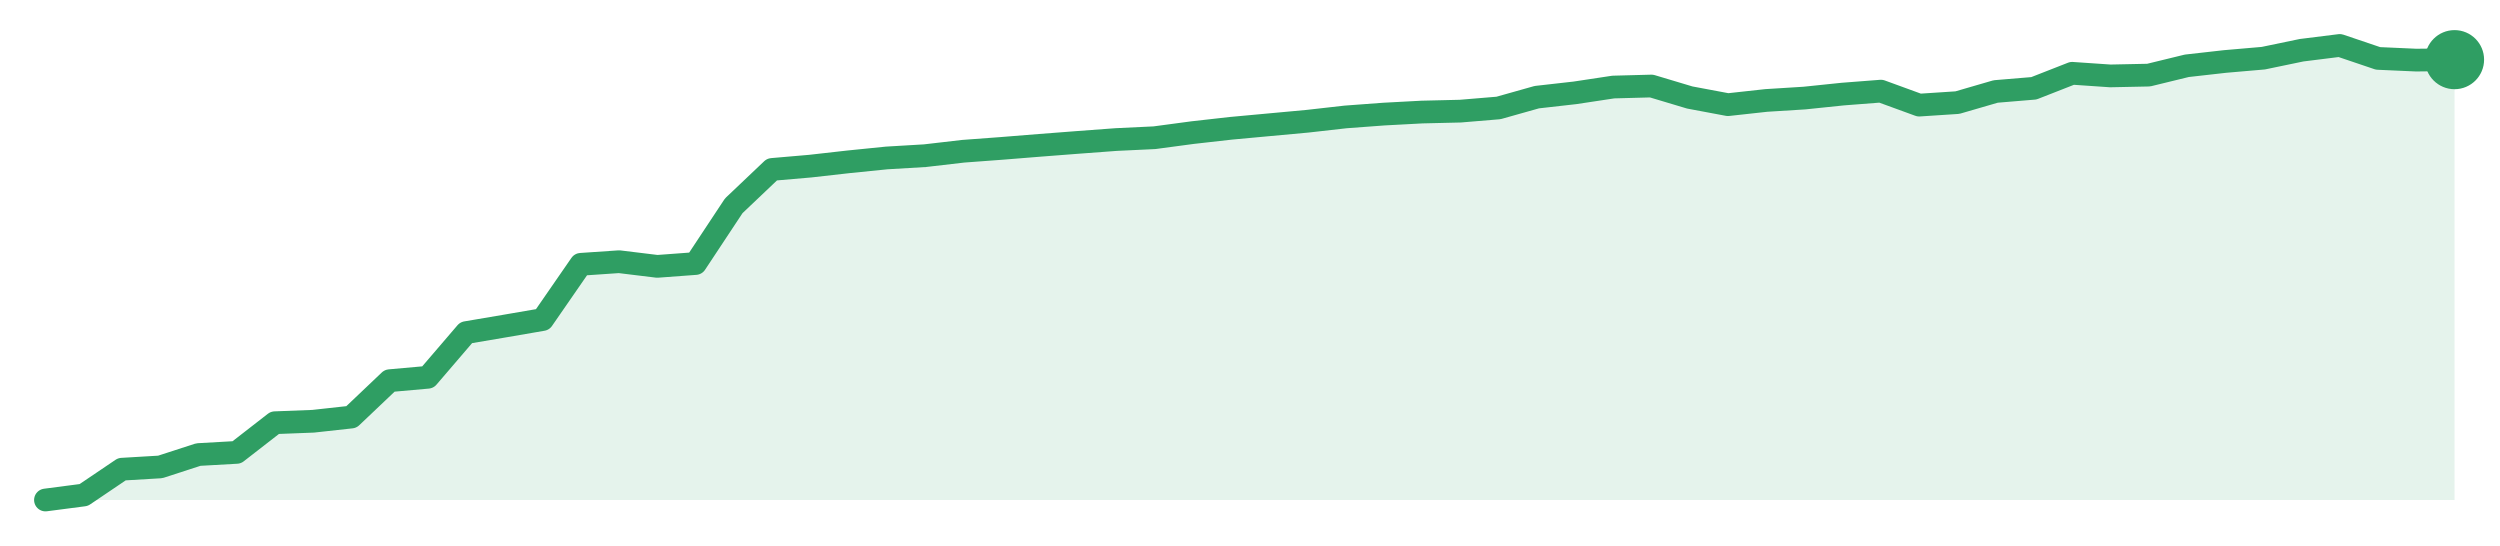
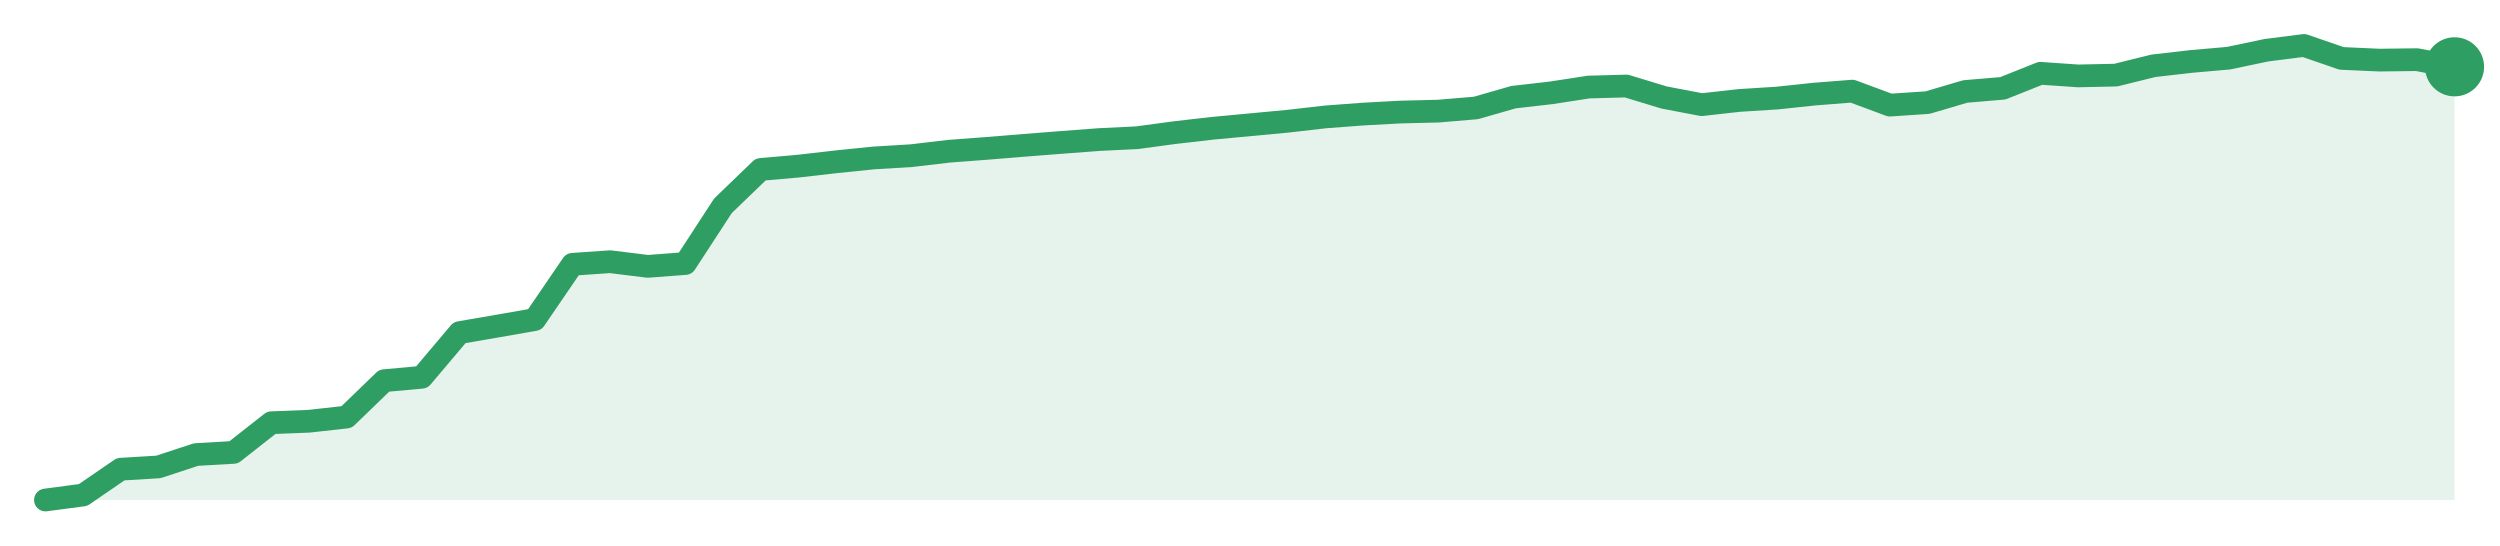
<svg xmlns="http://www.w3.org/2000/svg" width="220" height="48" viewBox="0 0 220 48" role="img" aria-label="trend">
-   <path d="M4.0,44.0 L4.0,44.0 L7.37,43.56 L10.73,41.29 L14.1,41.09 L17.46,40.0 L20.83,39.81 L24.19,37.2 L27.56,37.07 L30.92,36.7 L34.29,33.5 L37.65,33.2 L41.02,29.27 L44.38,28.7 L47.75,28.12 L51.11,23.26 L54.48,23.03 L57.84,23.44 L61.21,23.19 L64.57,18.11 L67.94,14.91 L71.3,14.62 L74.67,14.24 L78.03,13.9 L81.4,13.7 L84.76,13.31 L88.13,13.06 L91.49,12.79 L94.86,12.53 L98.22,12.28 L101.59,12.12 L104.95,11.67 L108.32,11.29 L111.68,10.98 L115.05,10.67 L118.41,10.29 L121.78,10.04 L125.14,9.86 L128.51,9.78 L131.87,9.5 L135.24,8.55 L138.6,8.17 L141.97,7.66 L145.33,7.57 L148.7,8.58 L152.06,9.21 L155.43,8.84 L158.79,8.63 L162.16,8.28 L165.52,8.02 L168.89,9.25 L172.25,9.03 L175.62,8.05 L178.98,7.77 L182.35,6.45 L185.71,6.68 L189.08,6.61 L192.44,5.79 L195.81,5.41 L199.17,5.12 L202.54,4.42 L205.9,4.0 L209.27,5.14 L212.63,5.29 L216.0,5.25 L216.0,44.0 Z" fill="#2f9e631f" />
-   <path d="M4.0,44.0 L7.37,43.56 L10.73,41.29 L14.1,41.09 L17.46,40.0 L20.83,39.81 L24.19,37.2 L27.56,37.07 L30.92,36.7 L34.29,33.5 L37.65,33.2 L41.02,29.27 L44.38,28.7 L47.75,28.12 L51.11,23.26 L54.48,23.03 L57.84,23.44 L61.21,23.19 L64.57,18.11 L67.94,14.91 L71.3,14.62 L74.67,14.24 L78.03,13.9 L81.4,13.7 L84.76,13.31 L88.13,13.06 L91.49,12.79 L94.86,12.53 L98.22,12.28 L101.59,12.12 L104.95,11.67 L108.32,11.29 L111.68,10.98 L115.05,10.67 L118.41,10.29 L121.78,10.04 L125.14,9.86 L128.51,9.78 L131.87,9.5 L135.24,8.55 L138.6,8.17 L141.97,7.66 L145.33,7.57 L148.7,8.58 L152.06,9.21 L155.43,8.84 L158.79,8.63 L162.16,8.28 L165.52,8.02 L168.89,9.25 L172.25,9.03 L175.62,8.05 L178.98,7.77 L182.35,6.45 L185.71,6.68 L189.08,6.61 L192.44,5.79 L195.81,5.41 L199.17,5.12 L202.54,4.42 L205.9,4.0 L209.27,5.14 L212.63,5.29 L216.0,5.25" fill="none" stroke="#2f9e63" stroke-width="2" stroke-linejoin="round" stroke-linecap="round" />
-   <circle cx="216.0" cy="5.25" r="2.6" fill="#2f9e63" />
+   <path d="M4.0,44.0 L4.0,44.0 L7.31,43.56 L10.62,41.29 L13.94,41.09 L17.25,40.0 L20.56,39.81 L23.88,37.2 L27.19,37.07 L30.5,36.7 L33.81,33.5 L37.12,33.2 L40.44,29.27 L43.75,28.7 L47.06,28.12 L50.38,23.26 L53.69,23.03 L57.0,23.44 L60.31,23.19 L63.62,18.11 L66.94,14.91 L70.25,14.62 L73.56,14.24 L76.88,13.9 L80.19,13.7 L83.5,13.31 L86.81,13.06 L90.12,12.79 L93.44,12.53 L96.75,12.28 L100.06,12.12 L103.38,11.67 L106.69,11.29 L110.0,10.98 L113.31,10.67 L116.62,10.29 L119.94,10.04 L123.25,9.86 L126.56,9.78 L129.88,9.5 L133.19,8.55 L136.5,8.17 L139.81,7.66 L143.12,7.57 L146.44,8.58 L149.75,9.21 L153.06,8.84 L156.38,8.63 L159.69,8.28 L163.0,8.02 L166.31,9.25 L169.62,9.03 L172.94,8.05 L176.25,7.77 L179.56,6.45 L182.88,6.68 L186.19,6.61 L189.5,5.79 L192.81,5.41 L196.12,5.12 L199.44,4.42 L202.75,4.0 L206.06,5.14 L209.38,5.29 L212.69,5.25 L216.0,5.88 L216.0,44.0 Z" fill="#2f9e631f" />
+   <path d="M4.0,44.0 L7.31,43.56 L10.62,41.29 L13.94,41.09 L17.25,40.0 L20.56,39.81 L23.88,37.2 L27.19,37.07 L30.5,36.7 L33.81,33.5 L37.12,33.2 L40.44,29.27 L43.75,28.7 L47.06,28.12 L50.38,23.26 L53.69,23.03 L57.0,23.44 L60.31,23.19 L63.62,18.11 L66.94,14.91 L70.25,14.62 L73.56,14.24 L76.88,13.9 L80.19,13.7 L83.5,13.31 L86.81,13.06 L90.12,12.79 L93.44,12.53 L96.75,12.28 L100.06,12.12 L103.38,11.67 L106.69,11.29 L110.0,10.98 L113.31,10.67 L116.62,10.29 L119.94,10.04 L123.25,9.86 L126.56,9.78 L129.88,9.5 L133.19,8.55 L136.5,8.17 L139.81,7.66 L143.12,7.57 L146.44,8.58 L149.75,9.21 L153.06,8.84 L156.38,8.63 L159.69,8.28 L163.0,8.02 L166.31,9.25 L169.62,9.03 L172.94,8.05 L176.25,7.77 L179.56,6.45 L182.88,6.68 L186.19,6.61 L189.5,5.79 L192.81,5.41 L196.12,5.12 L199.44,4.42 L202.75,4.0 L206.06,5.14 L209.38,5.29 L212.69,5.25 L216.0,5.88" fill="none" stroke="#2f9e63" stroke-width="2" stroke-linejoin="round" stroke-linecap="round" />
+   <circle cx="216.0" cy="5.88" r="2.6" fill="#2f9e63" />
</svg>
